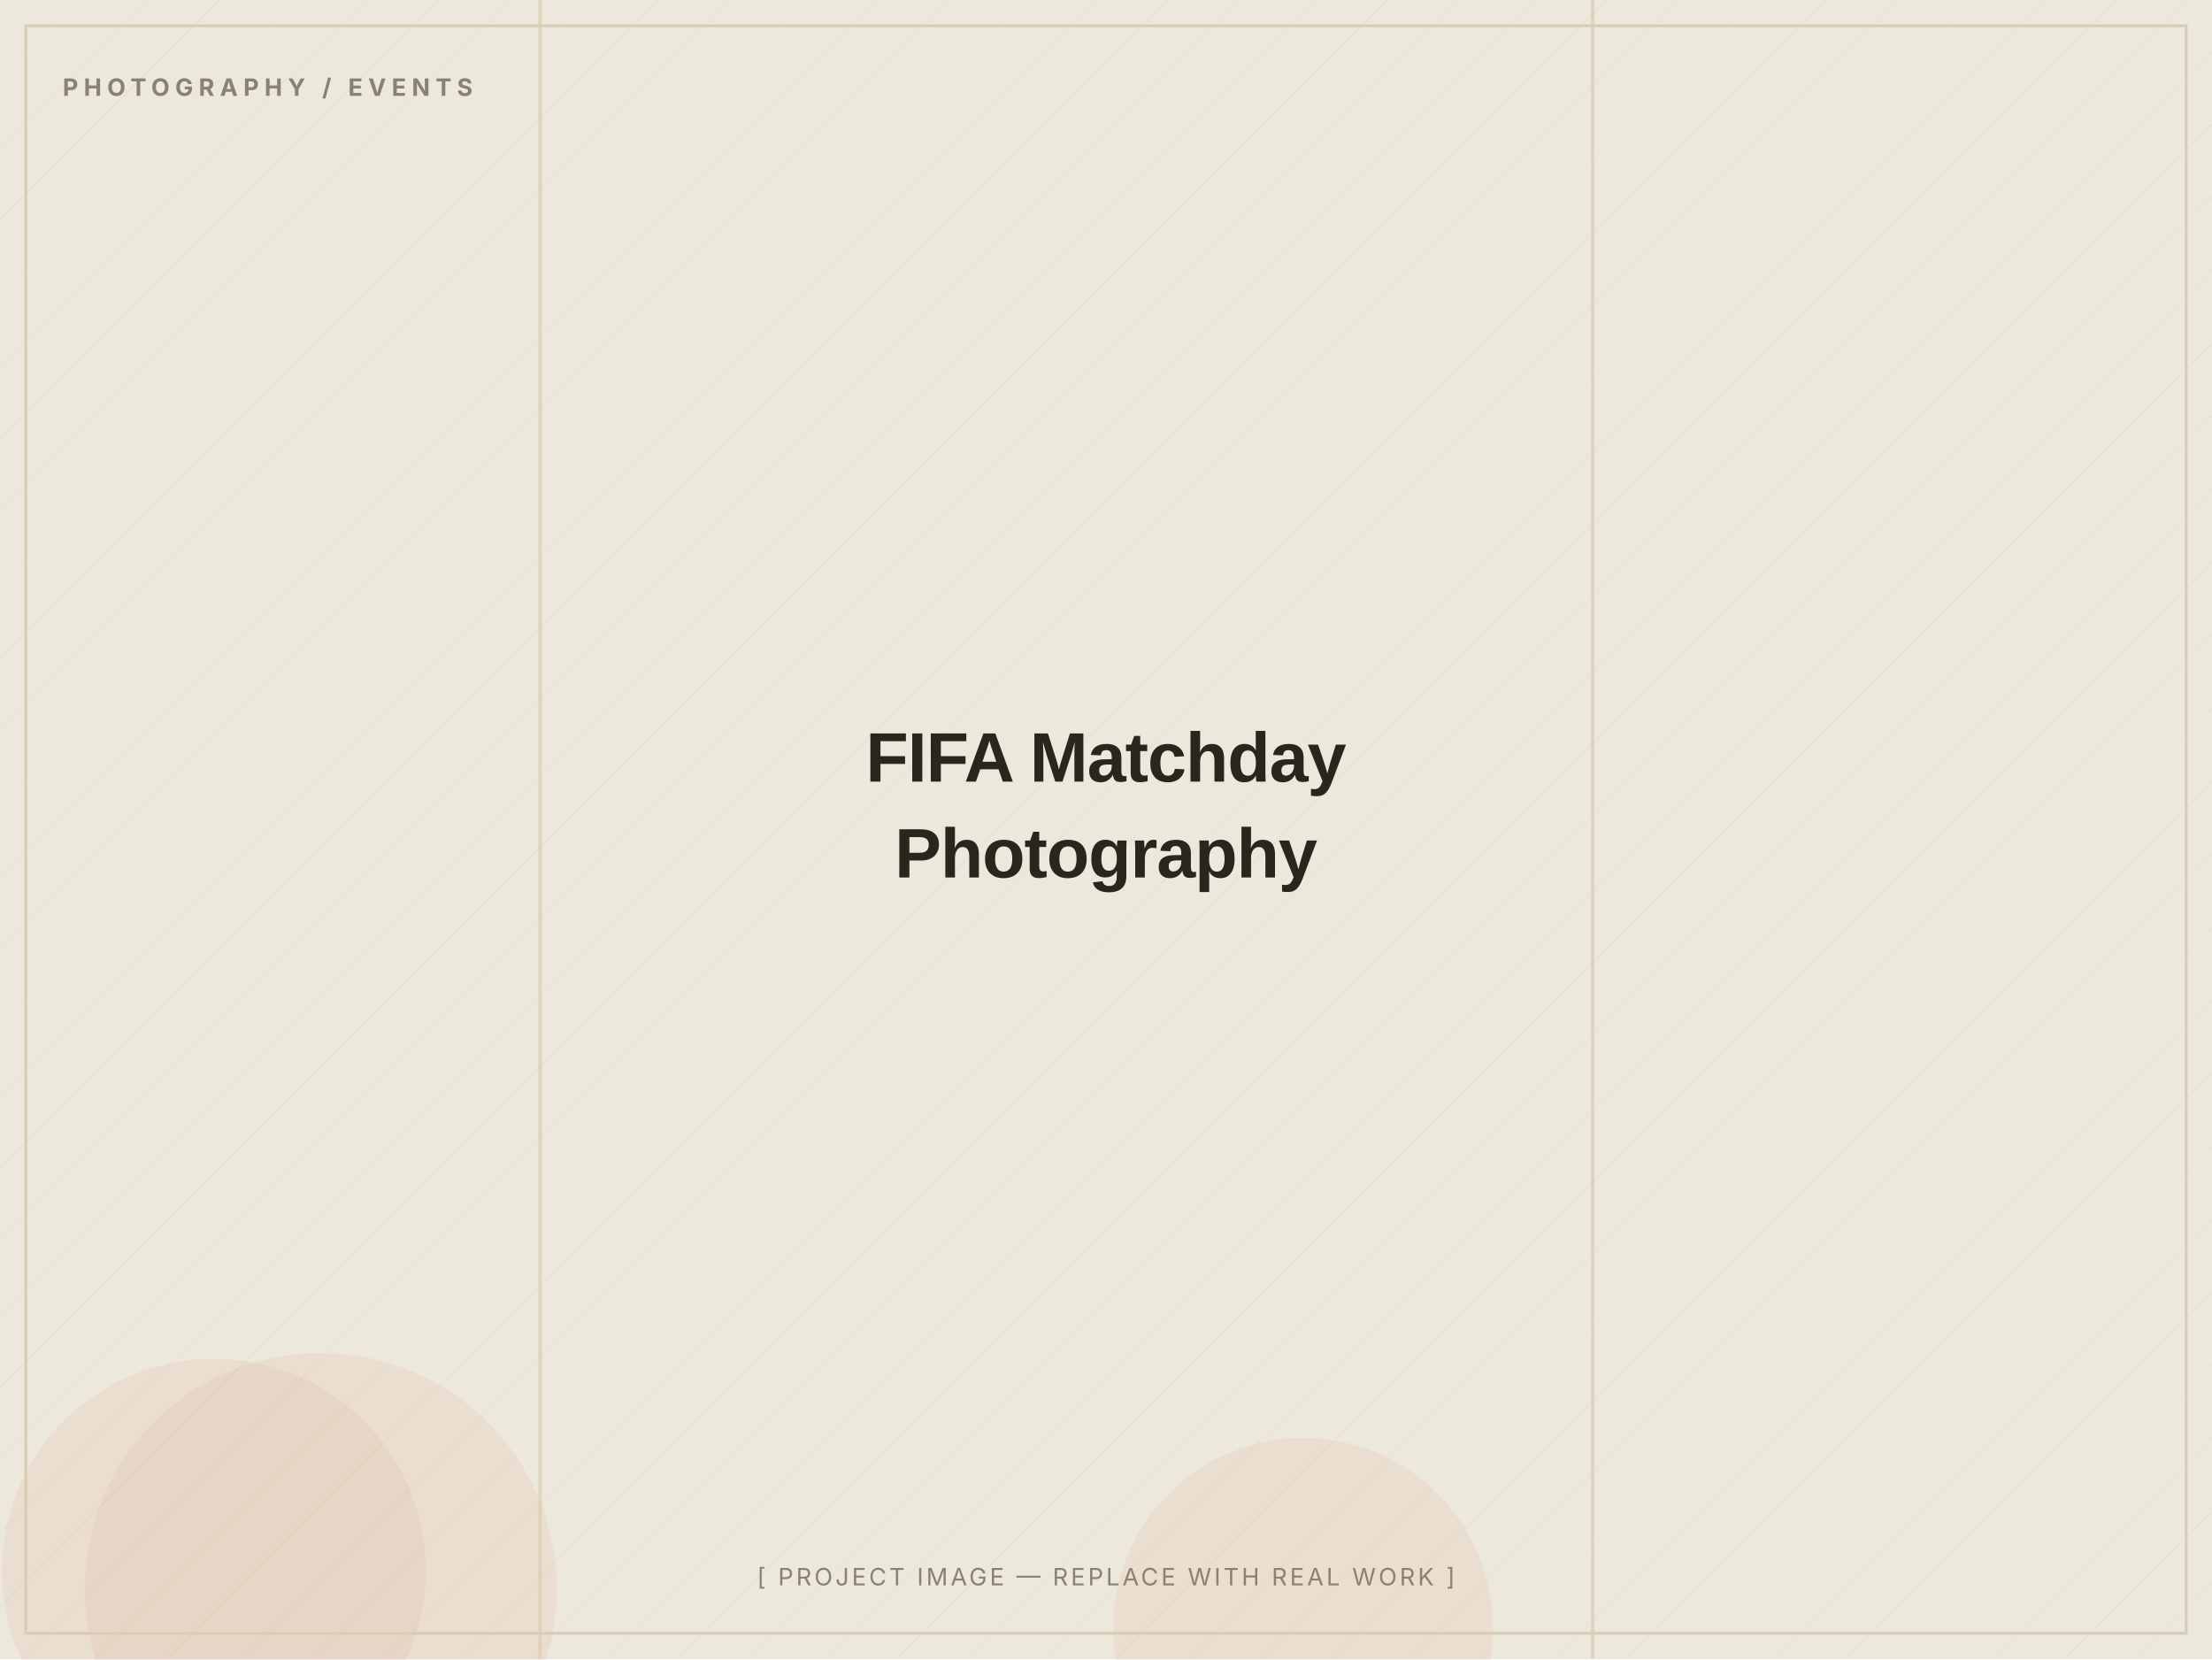
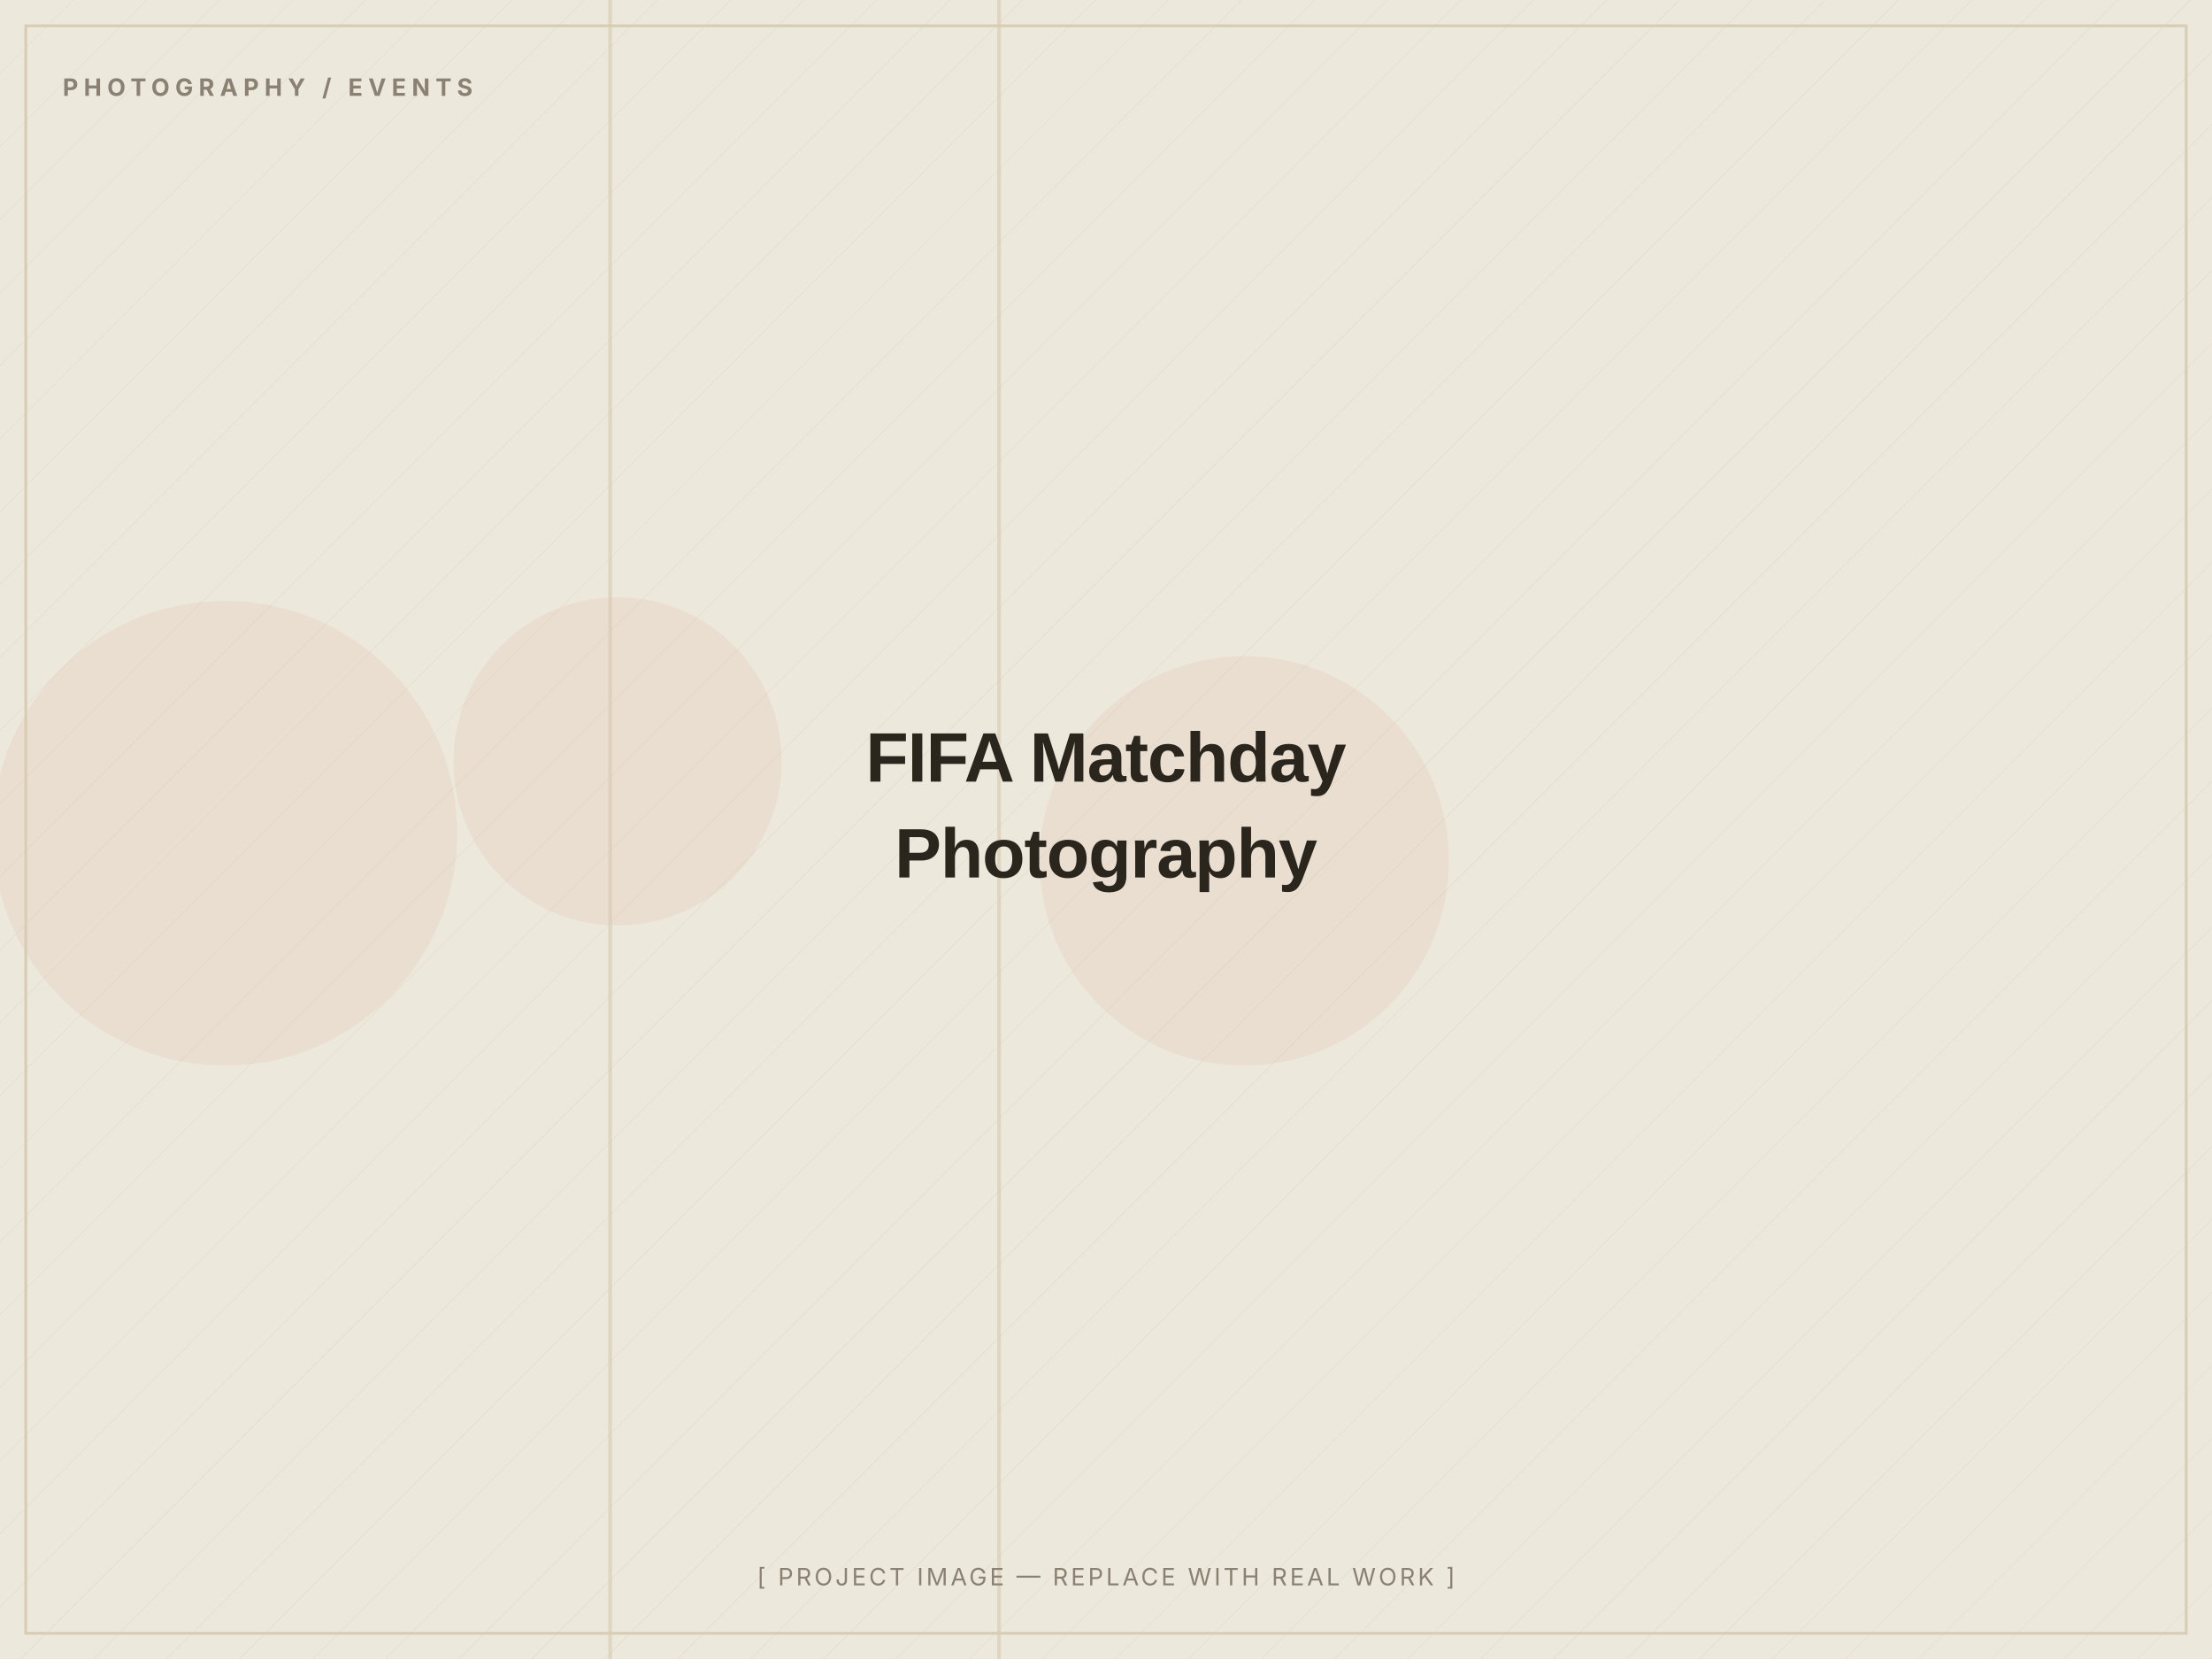
<svg xmlns="http://www.w3.org/2000/svg" width="1200" height="900" viewBox="0 0 1200 900" role="img" aria-label="FIFA Matchday Photography — placeholder image">
  <defs>
    <pattern id="d" width="28" height="28" patternUnits="userSpaceOnUse" patternTransform="rotate(45)">
      <line x1="0" y1="0" x2="0" y2="28" stroke="#D8CDB4" stroke-width="1" opacity="0.5" />
    </pattern>
  </defs>
  <rect width="1200" height="900" fill="#EDE8DC" />
  <rect width="1200" height="900" fill="url(#d)" opacity="0.55" />
-   <circle cx="116" cy="852" r="115" fill="#C2410C" opacity="0.06" />
-   <circle cx="174" cy="862" r="128" fill="#C2410C" opacity="0.06" />
-   <circle cx="707" cy="883" r="103" fill="#C2410C" opacity="0.06" />
-   <rect x="292" y="0" width="2" height="900" fill="#D8CDB4" opacity="0.7" />
-   <rect x="863" y="0" width="2" height="900" fill="#D8CDB4" opacity="0.7" />
+   <circle cx="335" cy="413" r="89" fill="#C2410C" opacity="0.06" />
+   <circle cx="122" cy="452" r="126" fill="#C2410C" opacity="0.06" />
+   <circle cx="675" cy="467" r="111" fill="#C2410C" opacity="0.06" />
+   <rect x="541" y="0" width="2" height="900" fill="#D8CDB4" opacity="0.7" />
+   <rect x="330" y="0" width="2" height="900" fill="#D8CDB4" opacity="0.7" />
  <rect x="14" y="14" width="1172" height="872" fill="none" stroke="#D8CDB4" stroke-width="1.5" />
  <text x="34" y="52" font-family="Inter, Arial, sans-serif" font-weight="700" font-size="13" letter-spacing="3" fill="#8A8172">PHOTOGRAPHY / EVENTS</text>
  <text x="600.0" y="424.0" text-anchor="middle" font-family="Archivo, Arial, sans-serif" font-weight="800" font-size="38" letter-spacing="-0.5" fill="#2A251D">FIFA Matchday</text>
  <text x="600.0" y="476.0" text-anchor="middle" font-family="Archivo, Arial, sans-serif" font-weight="800" font-size="38" letter-spacing="-0.5" fill="#2A251D">Photography</text>
  <text x="600.0" y="860" text-anchor="middle" font-family="Inter, Arial, sans-serif" font-size="13" letter-spacing="1.5" fill="#8A8172">[ PROJECT IMAGE — REPLACE WITH REAL WORK ]</text>
</svg>
